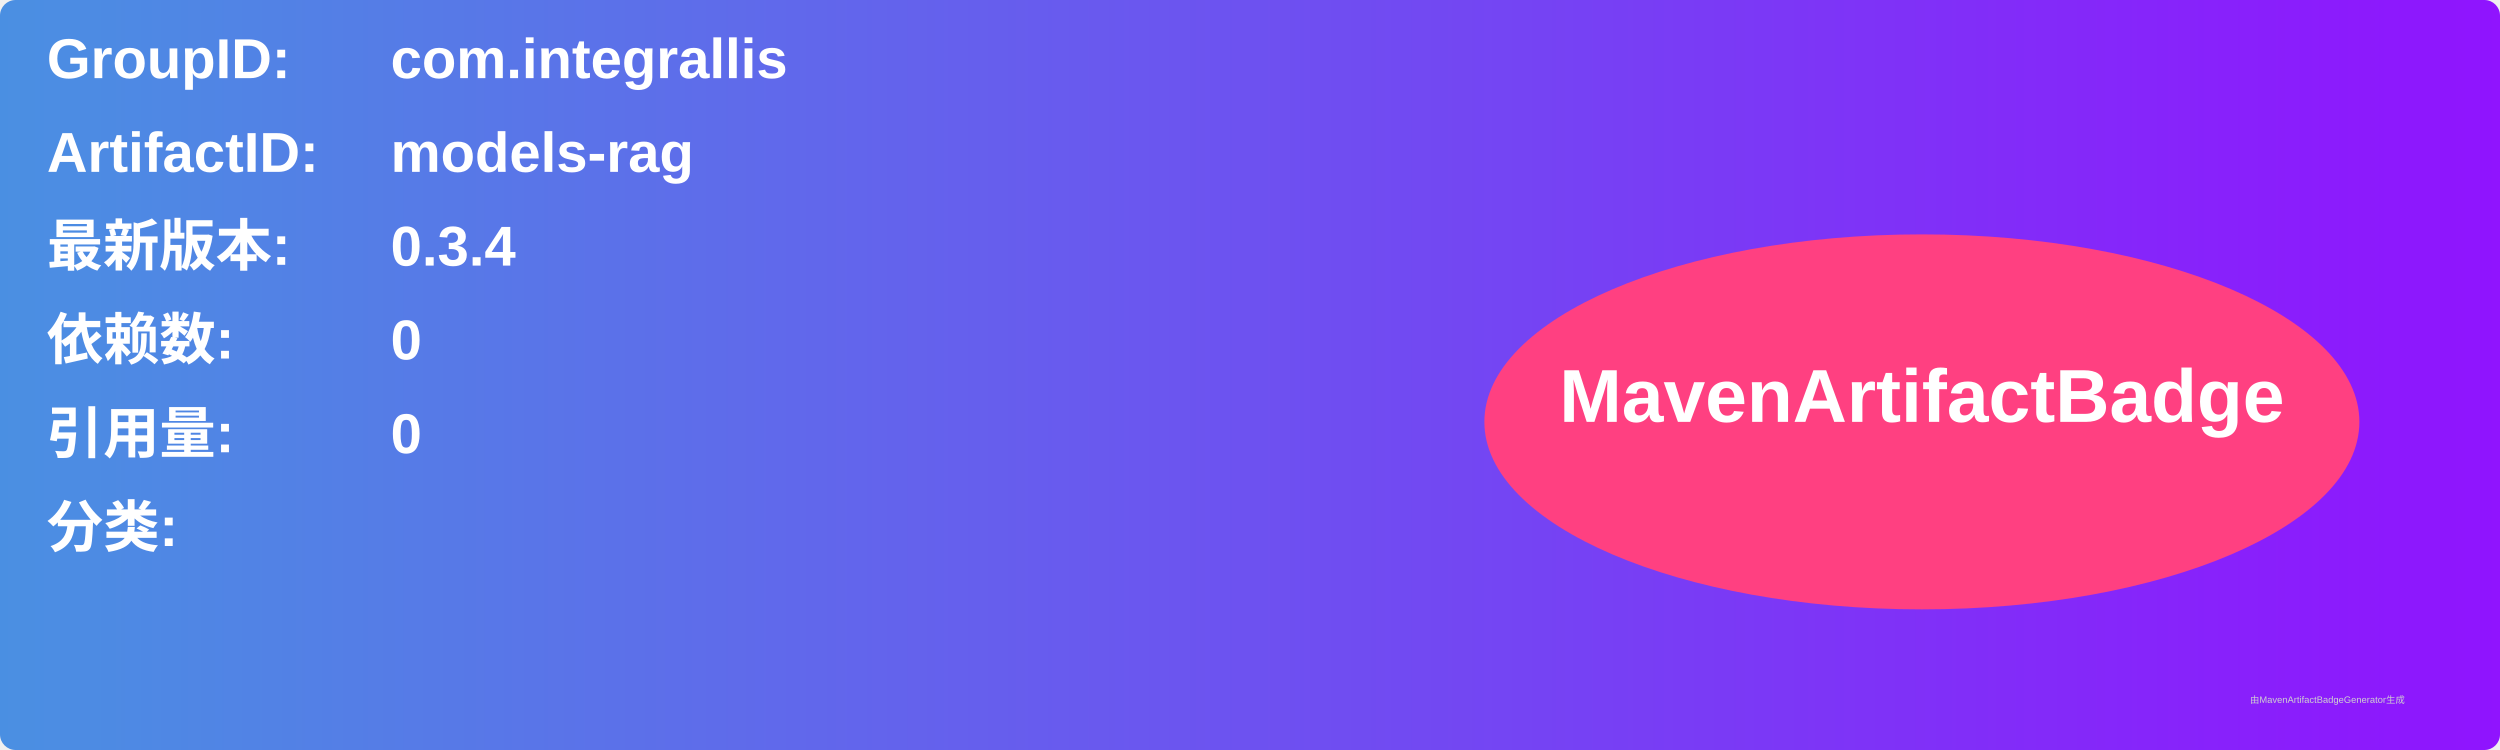
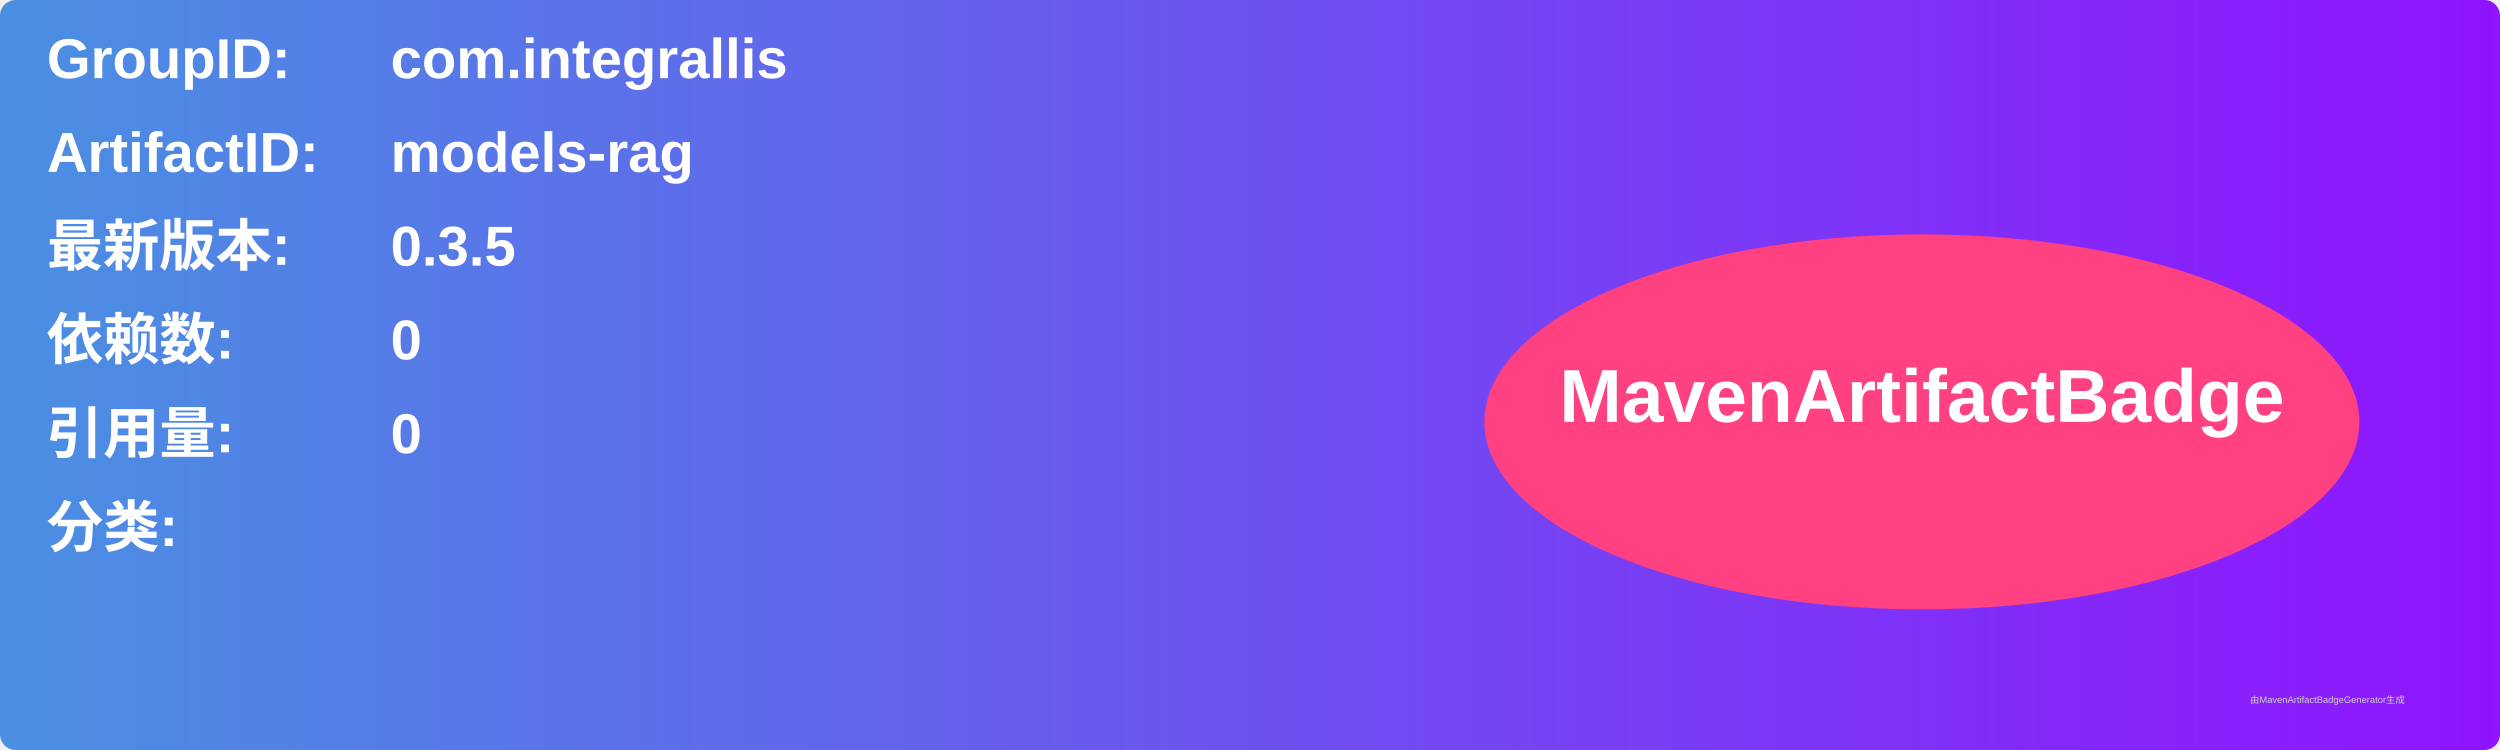
<svg xmlns="http://www.w3.org/2000/svg" width="800" height="240" viewBox="0 0 800 240">
  <linearGradient id="grad" x1="0%" y1="0%" x2="100%" y2="0%">
    <stop offset="0%" stop-color="#4a90e2" />
    <stop offset="100%" stop-color="#9013fe" />
  </linearGradient>
  <rect width="100%" height="100%" rx="5" ry="5" fill="url(#grad)" />
  <g transform="translate(15, 15)">
    <text x="0" y="10" font-family="Arial" font-size="18" fill="white" font-weight="bold" width="260">GroupID:</text>
    <text x="110" y="10" font-family="Arial" font-size="18" fill="white" font-weight="bold" width="460">com.integrallis</text>
    <text x="0" y="40" font-family="Arial" font-size="18" fill="white" font-weight="bold" width="260">ArtifactID:</text>
    <text x="110" y="40" font-family="Arial" font-size="18" fill="white" font-weight="bold" width="460">models-rag</text>
    <text x="0" y="70" font-family="Arial" font-size="18" fill="white" font-weight="bold">最新版本:</text>
    <text x="110" y="70" font-family="Arial" font-size="18" fill="white" font-weight="bold">
-       <tspan font-weight="bold">0.3.4</tspan>
+       <tspan font-weight="bold">0.3.5</tspan>
    </text>
    <text x="0" y="100" font-family="Arial" font-size="18" fill="white" font-weight="bold">依赖数: </text>
    <text x="110" y="100" font-family="Arial" font-size="18" fill="white">
      <tspan font-weight="bold">0</tspan>
    </text>
    <text x="0" y="130" font-family="Arial" font-size="18" fill="white" font-weight="bold">引用量: </text>
    <text x="110" y="130" font-family="Arial" font-size="18" fill="white">
      <tspan font-weight="bold">0</tspan>
    </text>
    <text x="0" y="160" font-family="Arial" font-size="18" fill="white" font-weight="bold">分类:</text>
    <text x="10" y="190" font-family="Arial" font-size="10" fill="white">
      <tspan font-weight="bold" />
    </text>
    <ellipse cx="600" cy="120" rx="140" ry="60" fill="#ff4081" />
    <text x="600" y="120" text-anchor="middle" font-family="Arial" font-size="24" fill="white" font-weight="bold">MavenArtifactBadge</text>
  </g>
  <text x="720" y="225" font-family="Arial" font-size="3" fill="#d0d0d0">由MavenArtifactBadgeGenerator生成</text>
</svg>
